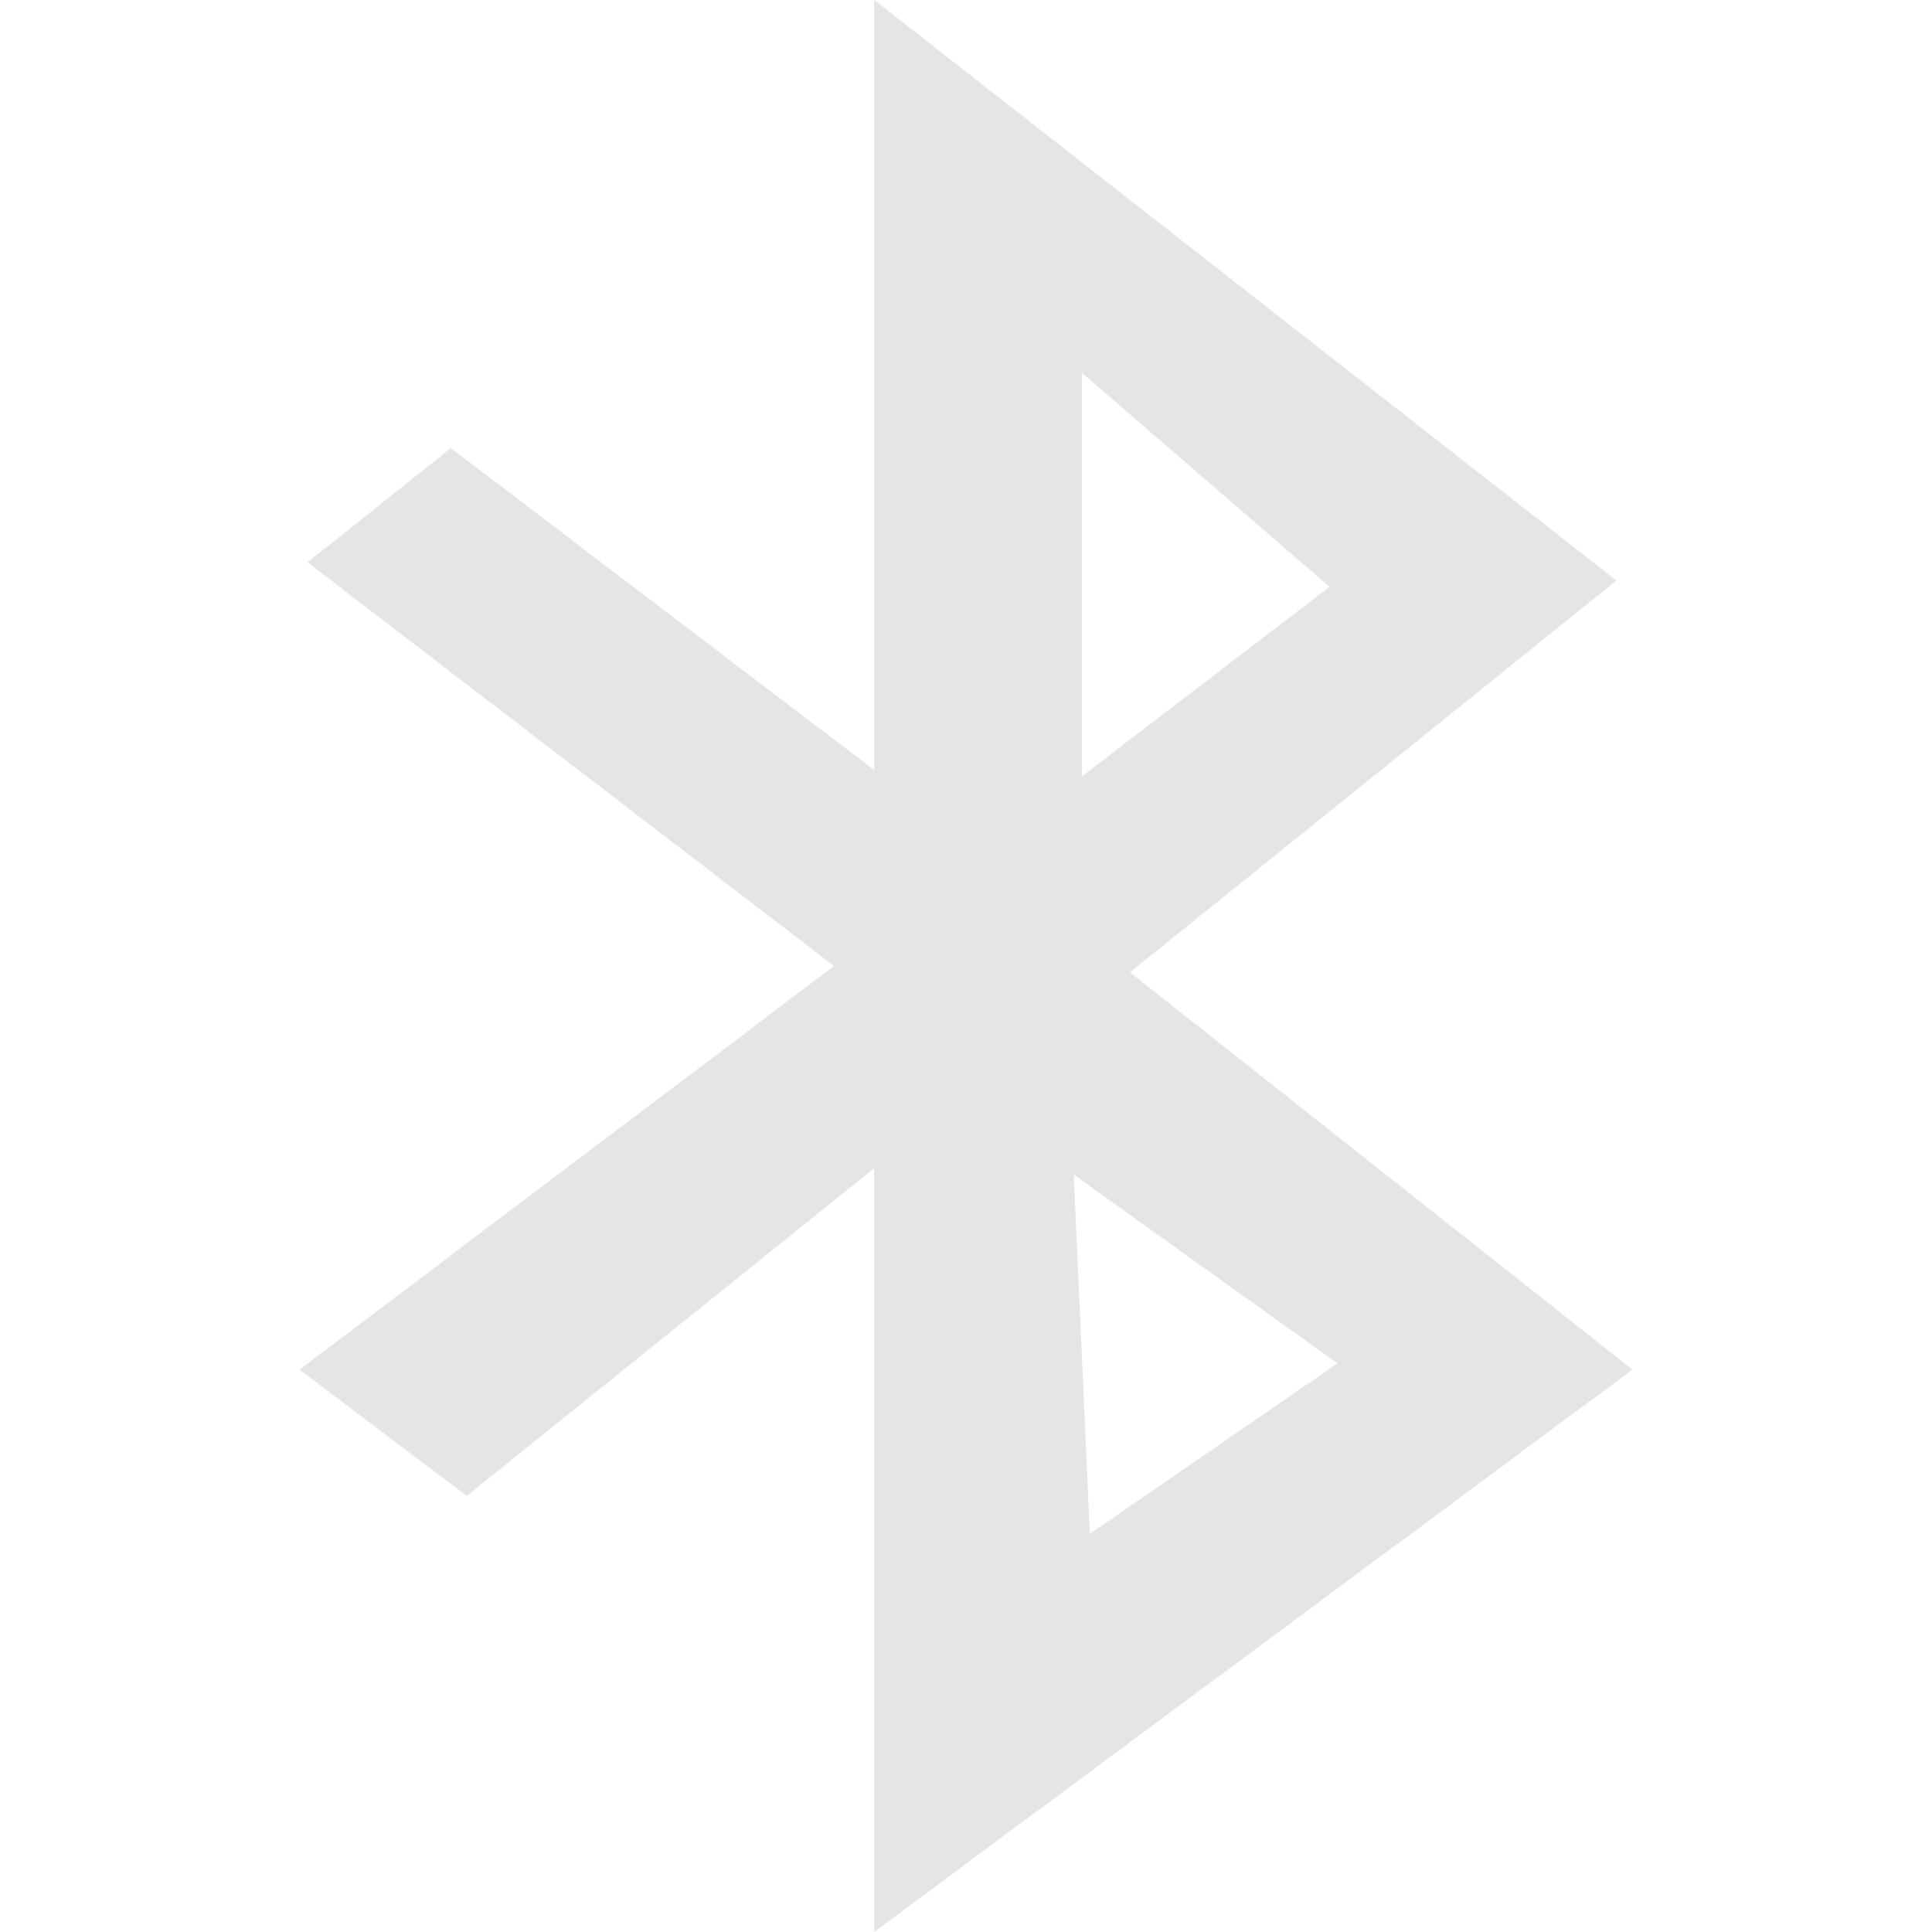
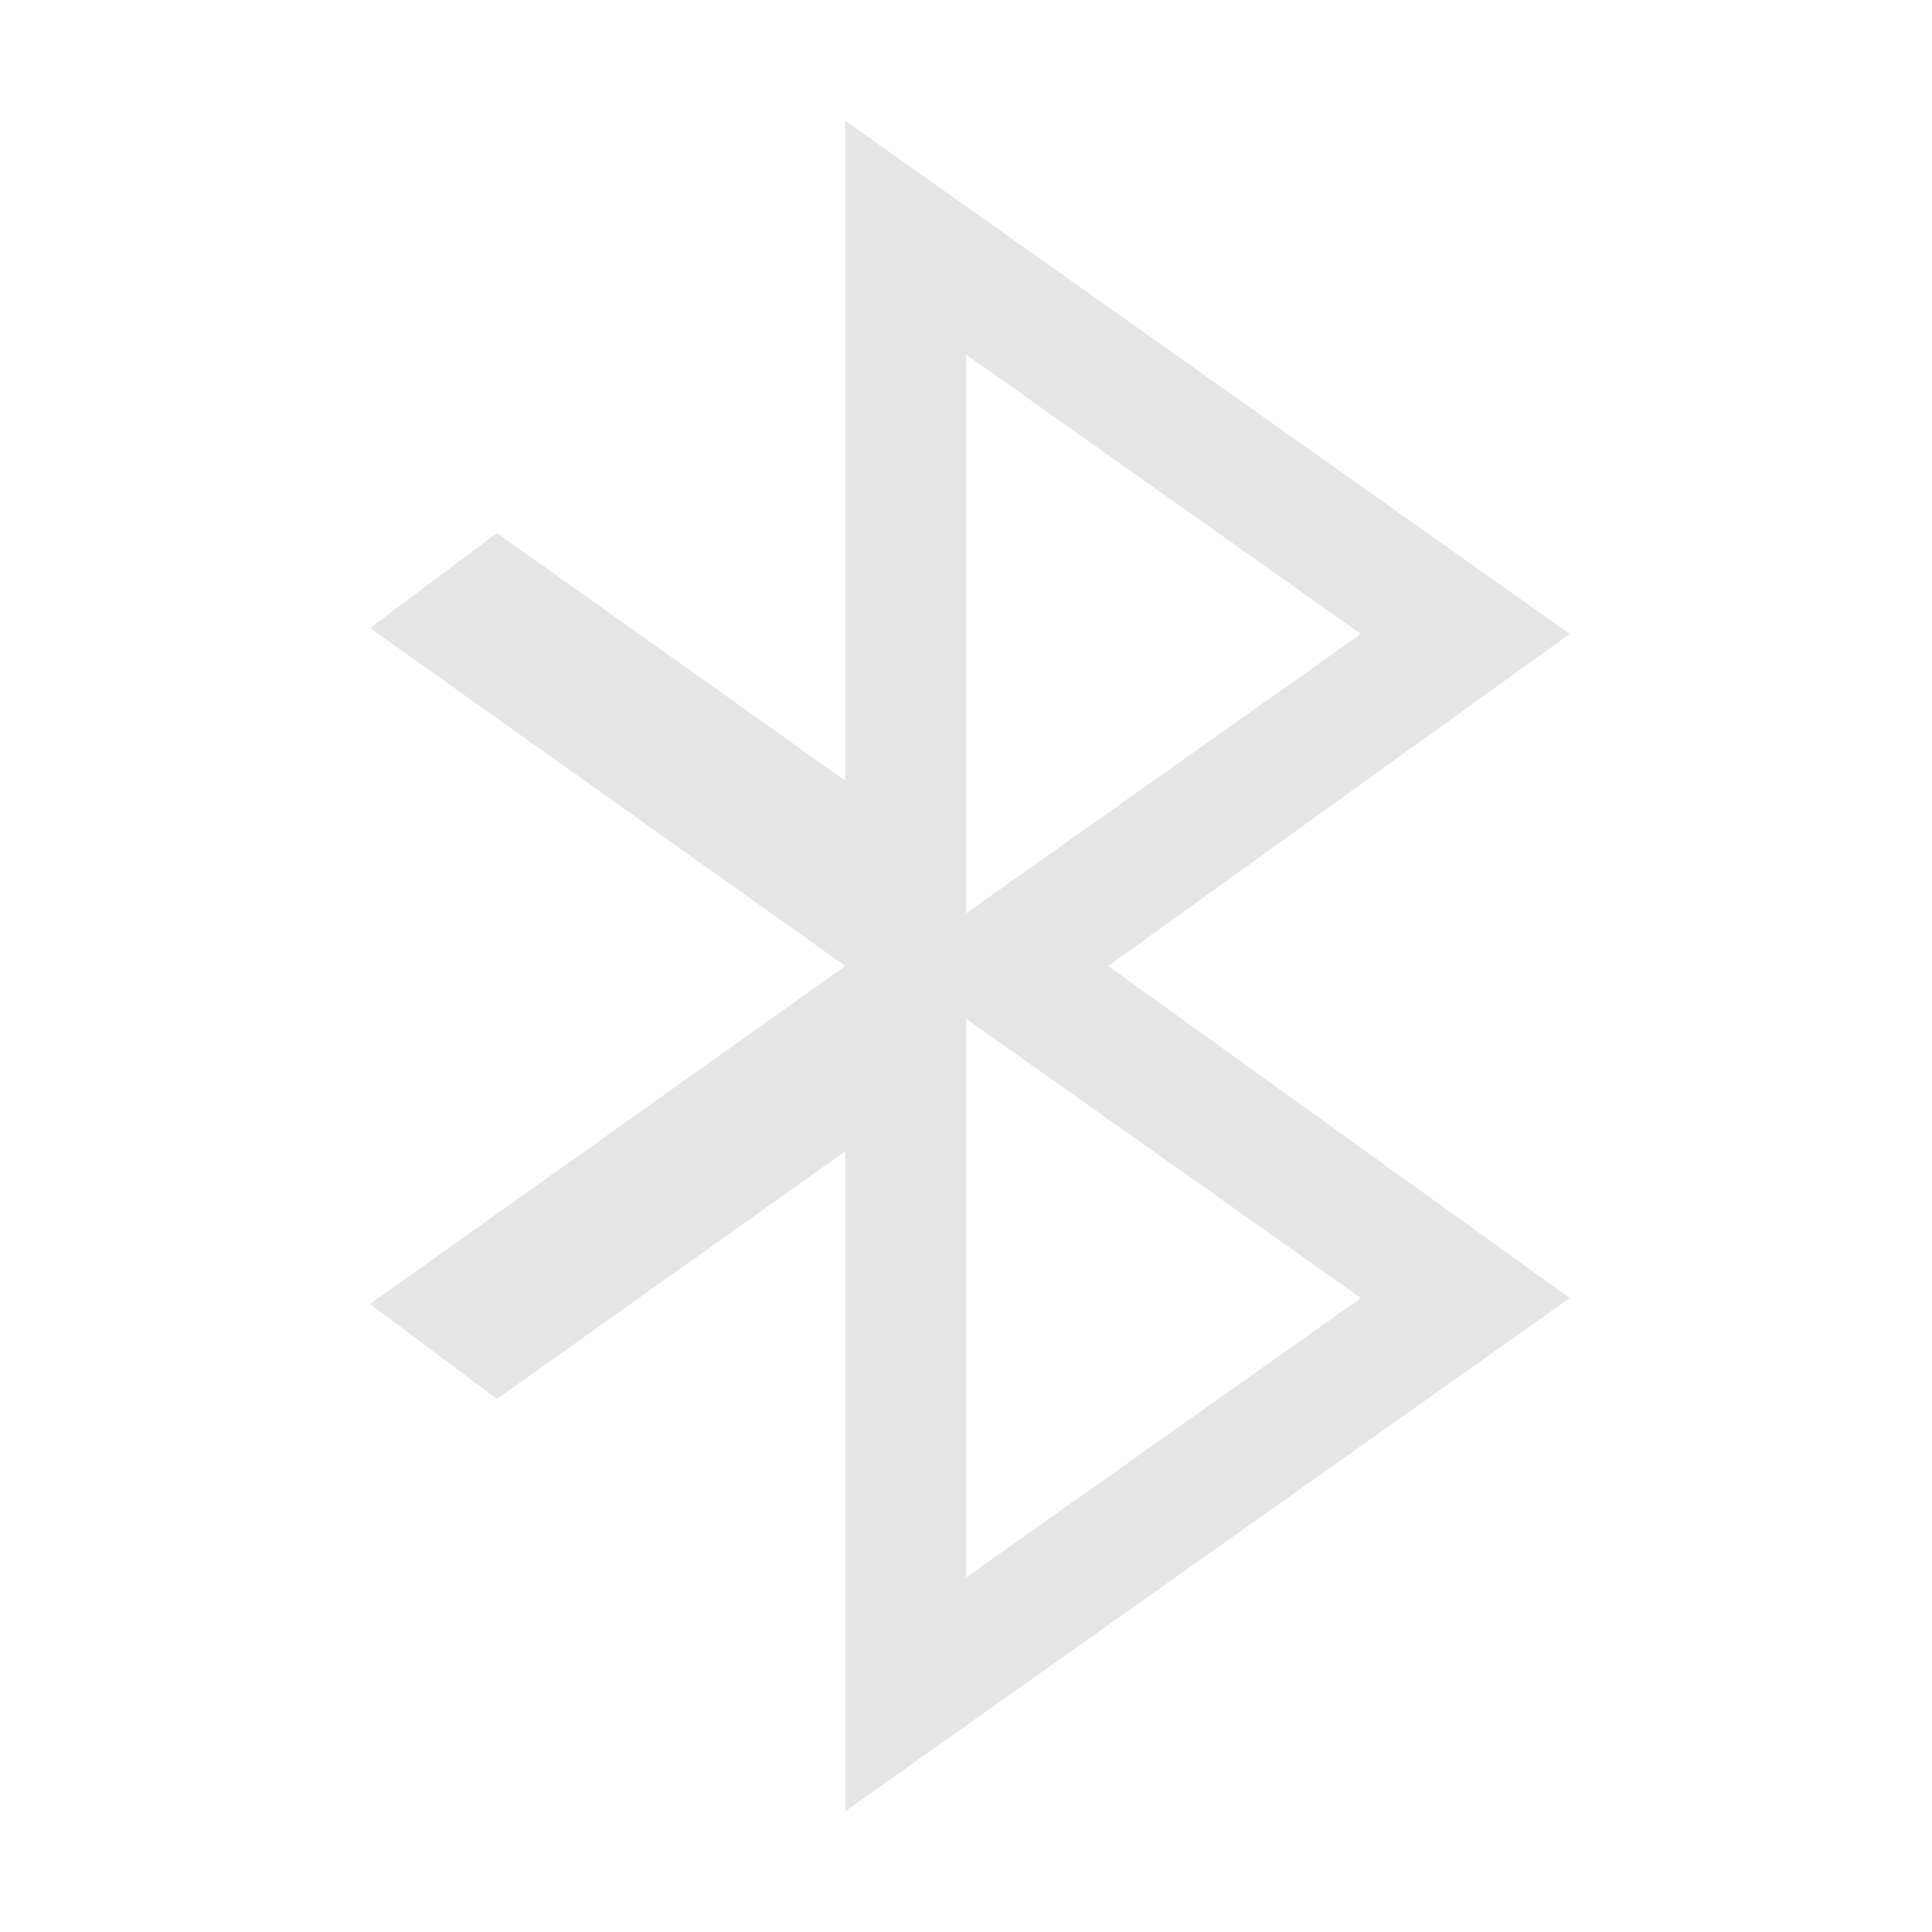
<svg xmlns="http://www.w3.org/2000/svg" viewBox="0 0 16 16">
-   <g transform="matrix(.08 0 0 .08 -2.24 14.4)" style="fill:#bebebe;opacity:0.4">
-     <path d="m 118.5 -180 0 79.72 -43.819 -33.33 l -14.849 11.822 54.51 41.79 -55.35 41.789 l 17.341 13.05 42.16 -33.909 0 79.06 l 78.5 -58.21 -52.02 -41.13 50.36 -40.559 -76.84 -60.1 m 21.494 38.588 25.648 22.17 -25.648 19.622 0 -41.789 z m -0.831 83.01 27.309 19.54 -25.648 17.652 -1.661 -37.19 z" style="fill-rule:evenodd" />
-   </g>
+   <path d="m 7 1 0 5.465 -2.885 -2.051 -1.051 0.787 3.936 2.799 -3.936 2.799 1.051 0.787 2.885 -2.051 0 5.465 6 -4.25 -3.822 -2.75 3.822 -2.75 l -6 -4.25 z m 1 1.936 l 3.27 2.314 -3.27 2.314 l 0 -4.629 z m 0 5.5 3.27 2.314 -3.27 2.314 0 -4.629 z" style="fill:#bebebe;opacity:0.4;fill-opacity:1;stroke:none;fill-rule:nonzero" />
</svg>
